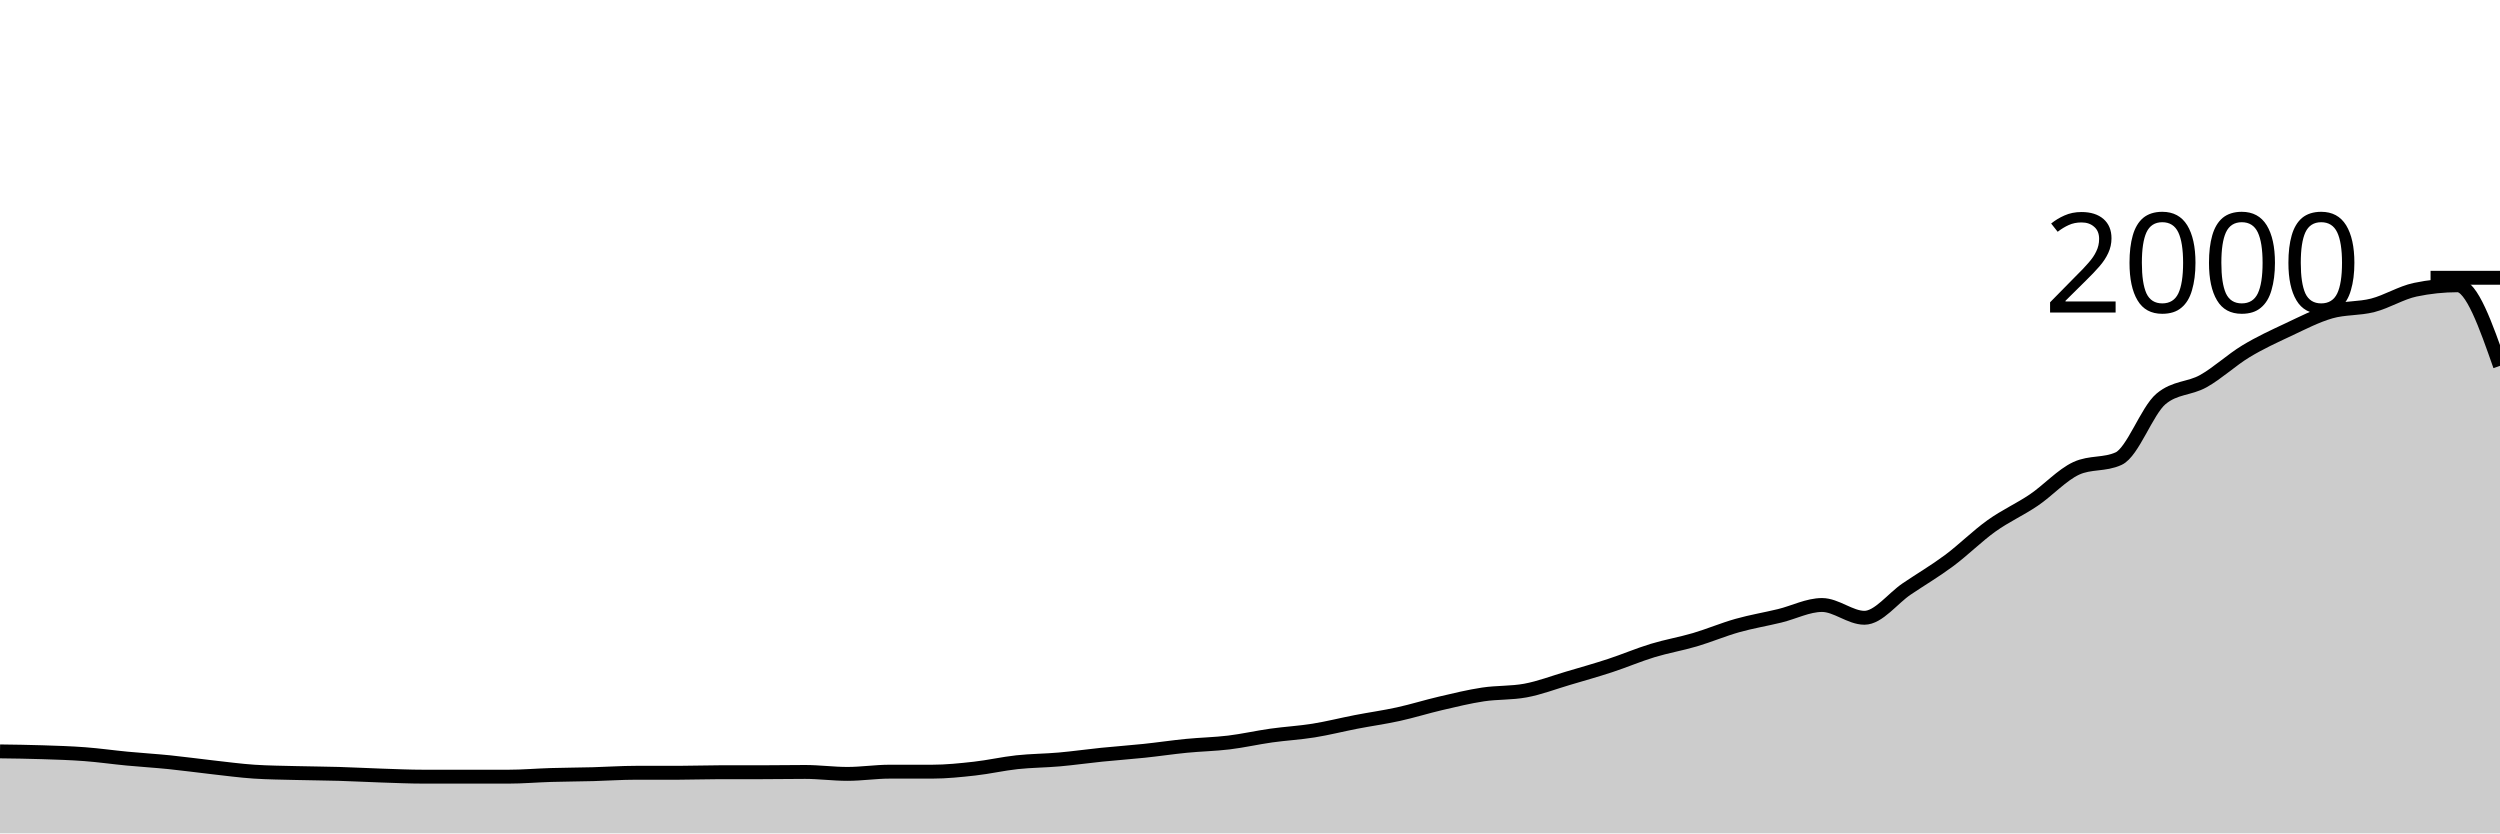
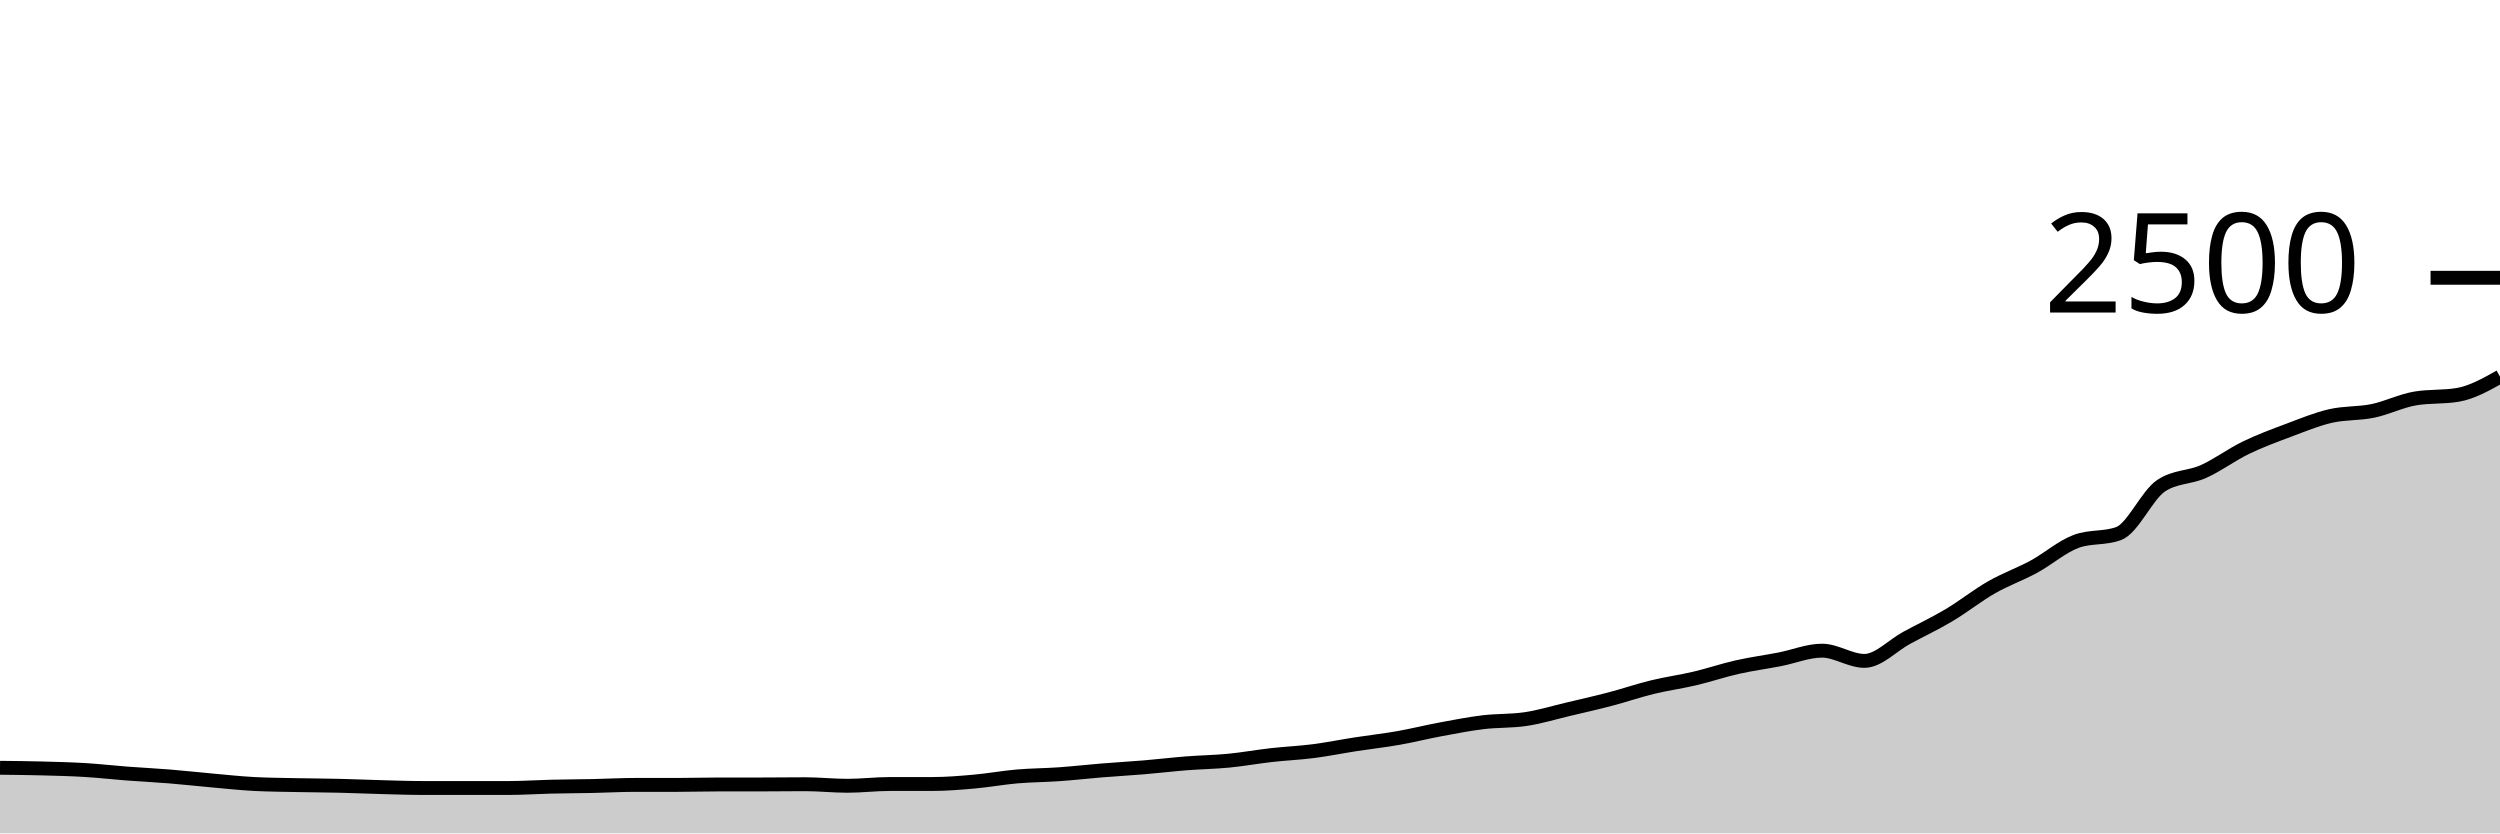
<svg xmlns="http://www.w3.org/2000/svg" viewBox="0 0 180 60">
  <g transform="translate(0,20)">
-     <path class="area" fill="rgba(0, 0, 0, 0.2)" d="M0,34.1C1.017,34.113,2.034,34.127,3.051,34.16C4.068,34.193,5.085,34.223,6.102,34.3C7.119,34.377,8.136,34.523,9.153,34.62C10.169,34.717,11.186,34.777,12.203,34.88C13.22,34.983,14.237,35.127,15.254,35.24C16.271,35.353,17.288,35.493,18.305,35.56C19.322,35.627,20.339,35.633,21.356,35.66C22.373,35.687,23.39,35.69,24.407,35.72C25.424,35.75,26.441,35.807,27.458,35.84C28.475,35.873,29.492,35.92,30.508,35.92C31.525,35.92,32.542,35.92,33.559,35.92C34.576,35.92,35.593,35.92,36.61,35.92C37.627,35.92,38.644,35.83,39.661,35.8C40.678,35.77,41.695,35.767,42.712,35.74C43.729,35.713,44.746,35.64,45.763,35.64C46.78,35.64,47.797,35.64,48.814,35.64C49.831,35.64,50.847,35.6,51.864,35.6C52.881,35.6,53.898,35.6,54.915,35.6C55.932,35.6,56.949,35.58,57.966,35.58C58.983,35.58,60,35.72,61.017,35.72C62.034,35.72,63.051,35.56,64.068,35.56C65.085,35.56,66.102,35.56,67.119,35.56C68.136,35.56,69.153,35.453,70.169,35.34C71.186,35.227,72.203,34.99,73.22,34.88C74.237,34.77,75.254,34.77,76.271,34.68C77.288,34.59,78.305,34.443,79.322,34.34C80.339,34.237,81.356,34.167,82.373,34.06C83.39,33.953,84.407,33.8,85.424,33.7C86.441,33.6,87.458,33.583,88.475,33.46C89.492,33.337,90.508,33.103,91.525,32.96C92.542,32.817,93.559,32.763,94.576,32.6C95.593,32.437,96.61,32.177,97.627,31.98C98.644,31.783,99.661,31.643,100.678,31.42C101.695,31.197,102.712,30.877,103.729,30.64C104.746,30.403,105.763,30.153,106.78,30C107.797,29.847,108.814,29.907,109.831,29.72C110.847,29.533,111.864,29.14,112.881,28.84C113.898,28.54,114.915,28.253,115.932,27.92C116.949,27.587,117.966,27.15,118.983,26.84C120,26.53,121.017,26.36,122.034,26.06C123.051,25.76,124.068,25.327,125.085,25.04C126.102,24.753,127.119,24.587,128.136,24.34C129.153,24.093,130.169,23.56,131.186,23.56C132.203,23.56,133.22,24.48,134.237,24.48C135.254,24.48,136.271,23.087,137.288,22.4C138.305,21.713,139.322,21.117,140.339,20.36C141.356,19.603,142.373,18.587,143.39,17.86C144.407,17.133,145.424,16.69,146.441,16C147.458,15.31,148.475,14.187,149.492,13.72C150.508,13.253,151.525,13.487,152.542,13.02C153.559,12.553,154.576,9.573,155.593,8.72C156.61,7.867,157.627,8.01,158.644,7.44C159.661,6.87,160.678,5.917,161.695,5.3C162.712,4.683,163.729,4.217,164.746,3.74C165.763,3.263,166.78,2.733,167.797,2.44C168.814,2.147,169.831,2.243,170.847,1.98C171.864,1.717,172.881,1.073,173.898,0.86C174.915,0.647,175.932,0.54,176.949,0.54C177.966,0.54,178.983,3.44,180,6.34L180,40C178.983,40,177.966,40,176.949,40C175.932,40,174.915,40,173.898,40C172.881,40,171.864,40,170.847,40C169.831,40,168.814,40,167.797,40C166.78,40,165.763,40,164.746,40C163.729,40,162.712,40,161.695,40C160.678,40,159.661,40,158.644,40C157.627,40,156.61,40,155.593,40C154.576,40,153.559,40,152.542,40C151.525,40,150.508,40,149.492,40C148.475,40,147.458,40,146.441,40C145.424,40,144.407,40,143.39,40C142.373,40,141.356,40,140.339,40C139.322,40,138.305,40,137.288,40C136.271,40,135.254,40,134.237,40C133.22,40,132.203,40,131.186,40C130.169,40,129.153,40,128.136,40C127.119,40,126.102,40,125.085,40C124.068,40,123.051,40,122.034,40C121.017,40,120,40,118.983,40C117.966,40,116.949,40,115.932,40C114.915,40,113.898,40,112.881,40C111.864,40,110.847,40,109.831,40C108.814,40,107.797,40,106.78,40C105.763,40,104.746,40,103.729,40C102.712,40,101.695,40,100.678,40C99.661,40,98.644,40,97.627,40C96.61,40,95.593,40,94.576,40C93.559,40,92.542,40,91.525,40C90.508,40,89.492,40,88.475,40C87.458,40,86.441,40,85.424,40C84.407,40,83.39,40,82.373,40C81.356,40,80.339,40,79.322,40C78.305,40,77.288,40,76.271,40C75.254,40,74.237,40,73.22,40C72.203,40,71.186,40,70.169,40C69.153,40,68.136,40,67.119,40C66.102,40,65.085,40,64.068,40C63.051,40,62.034,40,61.017,40C60,40,58.983,40,57.966,40C56.949,40,55.932,40,54.915,40C53.898,40,52.881,40,51.864,40C50.847,40,49.831,40,48.814,40C47.797,40,46.78,40,45.763,40C44.746,40,43.729,40,42.712,40C41.695,40,40.678,40,39.661,40C38.644,40,37.627,40,36.61,40C35.593,40,34.576,40,33.559,40C32.542,40,31.525,40,30.508,40C29.492,40,28.475,40,27.458,40C26.441,40,25.424,40,24.407,40C23.39,40,22.373,40,21.356,40C20.339,40,19.322,40,18.305,40C17.288,40,16.271,40,15.254,40C14.237,40,13.22,40,12.203,40C11.186,40,10.169,40,9.153,40C8.136,40,7.119,40,6.102,40C5.085,40,4.068,40,3.051,40C2.034,40,1.017,40,0,40Z" />
-     <path class="line" stroke="black" fill="none" d="M0,34.1C1.017,34.113,2.034,34.127,3.051,34.16C4.068,34.193,5.085,34.223,6.102,34.3C7.119,34.377,8.136,34.523,9.153,34.62C10.169,34.717,11.186,34.777,12.203,34.88C13.22,34.983,14.237,35.127,15.254,35.24C16.271,35.353,17.288,35.493,18.305,35.56C19.322,35.627,20.339,35.633,21.356,35.66C22.373,35.687,23.39,35.69,24.407,35.72C25.424,35.75,26.441,35.807,27.458,35.84C28.475,35.873,29.492,35.92,30.508,35.92C31.525,35.92,32.542,35.92,33.559,35.92C34.576,35.92,35.593,35.92,36.61,35.92C37.627,35.92,38.644,35.83,39.661,35.8C40.678,35.77,41.695,35.767,42.712,35.74C43.729,35.713,44.746,35.64,45.763,35.64C46.78,35.64,47.797,35.64,48.814,35.64C49.831,35.64,50.847,35.6,51.864,35.6C52.881,35.6,53.898,35.6,54.915,35.6C55.932,35.6,56.949,35.58,57.966,35.58C58.983,35.58,60,35.72,61.017,35.72C62.034,35.72,63.051,35.56,64.068,35.56C65.085,35.56,66.102,35.56,67.119,35.56C68.136,35.56,69.153,35.453,70.169,35.34C71.186,35.227,72.203,34.99,73.22,34.88C74.237,34.77,75.254,34.77,76.271,34.68C77.288,34.59,78.305,34.443,79.322,34.34C80.339,34.237,81.356,34.167,82.373,34.06C83.39,33.953,84.407,33.8,85.424,33.7C86.441,33.6,87.458,33.583,88.475,33.46C89.492,33.337,90.508,33.103,91.525,32.96C92.542,32.817,93.559,32.763,94.576,32.6C95.593,32.437,96.61,32.177,97.627,31.98C98.644,31.783,99.661,31.643,100.678,31.42C101.695,31.197,102.712,30.877,103.729,30.64C104.746,30.403,105.763,30.153,106.78,30C107.797,29.847,108.814,29.907,109.831,29.72C110.847,29.533,111.864,29.14,112.881,28.84C113.898,28.54,114.915,28.253,115.932,27.92C116.949,27.587,117.966,27.15,118.983,26.84C120,26.53,121.017,26.36,122.034,26.06C123.051,25.76,124.068,25.327,125.085,25.04C126.102,24.753,127.119,24.587,128.136,24.34C129.153,24.093,130.169,23.56,131.186,23.56C132.203,23.56,133.22,24.48,134.237,24.48C135.254,24.48,136.271,23.087,137.288,22.4C138.305,21.713,139.322,21.117,140.339,20.36C141.356,19.603,142.373,18.587,143.39,17.86C144.407,17.133,145.424,16.69,146.441,16C147.458,15.31,148.475,14.187,149.492,13.72C150.508,13.253,151.525,13.487,152.542,13.02C153.559,12.553,154.576,9.573,155.593,8.72C156.61,7.867,157.627,8.01,158.644,7.44C159.661,6.87,160.678,5.917,161.695,5.3C162.712,4.683,163.729,4.217,164.746,3.74C165.763,3.263,166.78,2.733,167.797,2.44C168.814,2.147,169.831,2.243,170.847,1.98C171.864,1.717,172.881,1.073,173.898,0.86C174.915,0.647,175.932,0.54,176.949,0.54C177.966,0.54,178.983,3.44,180,6.34" />
+     <path class="area" fill="rgba(0, 0, 0, 0.2)" d="M0,35.28C1.017,35.291,2.034,35.301,3.051,35.328C4.068,35.355,5.085,35.379,6.102,35.44C7.119,35.501,8.136,35.619,9.153,35.696C10.169,35.773,11.186,35.821,12.203,35.904C13.22,35.987,14.237,36.101,15.254,36.192C16.271,36.283,17.288,36.395,18.305,36.448C19.322,36.501,20.339,36.507,21.356,36.528C22.373,36.549,23.39,36.552,24.407,36.576C25.424,36.6,26.441,36.645,27.458,36.672C28.475,36.699,29.492,36.736,30.508,36.736C31.525,36.736,32.542,36.736,33.559,36.736C34.576,36.736,35.593,36.736,36.61,36.736C37.627,36.736,38.644,36.664,39.661,36.64C40.678,36.616,41.695,36.613,42.712,36.592C43.729,36.571,44.746,36.512,45.763,36.512C46.78,36.512,47.797,36.512,48.814,36.512C49.831,36.512,50.847,36.48,51.864,36.48C52.881,36.48,53.898,36.48,54.915,36.48C55.932,36.48,56.949,36.464,57.966,36.464C58.983,36.464,60,36.576,61.017,36.576C62.034,36.576,63.051,36.448,64.068,36.448C65.085,36.448,66.102,36.448,67.119,36.448C68.136,36.448,69.153,36.363,70.169,36.272C71.186,36.181,72.203,35.992,73.22,35.904C74.237,35.816,75.254,35.816,76.271,35.744C77.288,35.672,78.305,35.555,79.322,35.472C80.339,35.389,81.356,35.333,82.373,35.248C83.39,35.163,84.407,35.04,85.424,34.96C86.441,34.88,87.458,34.867,88.475,34.768C89.492,34.669,90.508,34.483,91.525,34.368C92.542,34.253,93.559,34.211,94.576,34.08C95.593,33.949,96.61,33.741,97.627,33.584C98.644,33.427,99.661,33.315,100.678,33.136C101.695,32.957,102.712,32.701,103.729,32.512C104.746,32.323,105.763,32.123,106.78,32C107.797,31.877,108.814,31.925,109.831,31.776C110.847,31.627,111.864,31.312,112.881,31.072C113.898,30.832,114.915,30.603,115.932,30.336C116.949,30.069,117.966,29.72,118.983,29.472C120,29.224,121.017,29.088,122.034,28.848C123.051,28.608,124.068,28.261,125.085,28.032C126.102,27.803,127.119,27.669,128.136,27.472C129.153,27.275,130.169,26.848,131.186,26.848C132.203,26.848,133.22,27.584,134.237,27.584C135.254,27.584,136.271,26.469,137.288,25.92C138.305,25.371,139.322,24.893,140.339,24.288C141.356,23.683,142.373,22.869,143.39,22.288C144.407,21.707,145.424,21.352,146.441,20.8C147.458,20.248,148.475,19.349,149.492,18.976C150.508,18.603,151.525,18.789,152.542,18.416C153.559,18.043,154.576,15.659,155.593,14.976C156.61,14.293,157.627,14.408,158.644,13.952C159.661,13.496,160.678,12.733,161.695,12.24C162.712,11.747,163.729,11.373,164.746,10.992C165.763,10.611,166.78,10.187,167.797,9.952C168.814,9.717,169.831,9.795,170.847,9.584C171.864,9.373,172.881,8.859,173.898,8.688C174.915,8.517,175.932,8.603,176.949,8.432C177.966,8.261,178.983,7.691,180,7.12L180,40C178.983,40,177.966,40,176.949,40C175.932,40,174.915,40,173.898,40C172.881,40,171.864,40,170.847,40C169.831,40,168.814,40,167.797,40C166.78,40,165.763,40,164.746,40C163.729,40,162.712,40,161.695,40C160.678,40,159.661,40,158.644,40C157.627,40,156.61,40,155.593,40C154.576,40,153.559,40,152.542,40C151.525,40,150.508,40,149.492,40C148.475,40,147.458,40,146.441,40C145.424,40,144.407,40,143.39,40C142.373,40,141.356,40,140.339,40C139.322,40,138.305,40,137.288,40C136.271,40,135.254,40,134.237,40C133.22,40,132.203,40,131.186,40C130.169,40,129.153,40,128.136,40C127.119,40,126.102,40,125.085,40C124.068,40,123.051,40,122.034,40C121.017,40,120,40,118.983,40C117.966,40,116.949,40,115.932,40C114.915,40,113.898,40,112.881,40C111.864,40,110.847,40,109.831,40C108.814,40,107.797,40,106.78,40C105.763,40,104.746,40,103.729,40C102.712,40,101.695,40,100.678,40C99.661,40,98.644,40,97.627,40C96.61,40,95.593,40,94.576,40C93.559,40,92.542,40,91.525,40C90.508,40,89.492,40,88.475,40C87.458,40,86.441,40,85.424,40C84.407,40,83.39,40,82.373,40C81.356,40,80.339,40,79.322,40C78.305,40,77.288,40,76.271,40C75.254,40,74.237,40,73.22,40C72.203,40,71.186,40,70.169,40C69.153,40,68.136,40,67.119,40C66.102,40,65.085,40,64.068,40C63.051,40,62.034,40,61.017,40C60,40,58.983,40,57.966,40C56.949,40,55.932,40,54.915,40C53.898,40,52.881,40,51.864,40C50.847,40,49.831,40,48.814,40C47.797,40,46.78,40,45.763,40C44.746,40,43.729,40,42.712,40C41.695,40,40.678,40,39.661,40C38.644,40,37.627,40,36.61,40C35.593,40,34.576,40,33.559,40C32.542,40,31.525,40,30.508,40C29.492,40,28.475,40,27.458,40C26.441,40,25.424,40,24.407,40C23.39,40,22.373,40,21.356,40C20.339,40,19.322,40,18.305,40C17.288,40,16.271,40,15.254,40C14.237,40,13.22,40,12.203,40C11.186,40,10.169,40,9.153,40C8.136,40,7.119,40,6.102,40C5.085,40,4.068,40,3.051,40C2.034,40,1.017,40,0,40Z" />
+     <path class="line" stroke="black" fill="none" d="M0,35.28C1.017,35.291,2.034,35.301,3.051,35.328C4.068,35.355,5.085,35.379,6.102,35.44C7.119,35.501,8.136,35.619,9.153,35.696C10.169,35.773,11.186,35.821,12.203,35.904C13.22,35.987,14.237,36.101,15.254,36.192C16.271,36.283,17.288,36.395,18.305,36.448C19.322,36.501,20.339,36.507,21.356,36.528C22.373,36.549,23.39,36.552,24.407,36.576C25.424,36.6,26.441,36.645,27.458,36.672C28.475,36.699,29.492,36.736,30.508,36.736C31.525,36.736,32.542,36.736,33.559,36.736C34.576,36.736,35.593,36.736,36.61,36.736C37.627,36.736,38.644,36.664,39.661,36.64C40.678,36.616,41.695,36.613,42.712,36.592C43.729,36.571,44.746,36.512,45.763,36.512C46.78,36.512,47.797,36.512,48.814,36.512C49.831,36.512,50.847,36.48,51.864,36.48C52.881,36.48,53.898,36.48,54.915,36.48C55.932,36.48,56.949,36.464,57.966,36.464C58.983,36.464,60,36.576,61.017,36.576C62.034,36.576,63.051,36.448,64.068,36.448C65.085,36.448,66.102,36.448,67.119,36.448C68.136,36.448,69.153,36.363,70.169,36.272C71.186,36.181,72.203,35.992,73.22,35.904C74.237,35.816,75.254,35.816,76.271,35.744C77.288,35.672,78.305,35.555,79.322,35.472C80.339,35.389,81.356,35.333,82.373,35.248C83.39,35.163,84.407,35.04,85.424,34.96C86.441,34.88,87.458,34.867,88.475,34.768C89.492,34.669,90.508,34.483,91.525,34.368C92.542,34.253,93.559,34.211,94.576,34.08C95.593,33.949,96.61,33.741,97.627,33.584C98.644,33.427,99.661,33.315,100.678,33.136C101.695,32.957,102.712,32.701,103.729,32.512C104.746,32.323,105.763,32.123,106.78,32C107.797,31.877,108.814,31.925,109.831,31.776C110.847,31.627,111.864,31.312,112.881,31.072C113.898,30.832,114.915,30.603,115.932,30.336C116.949,30.069,117.966,29.72,118.983,29.472C120,29.224,121.017,29.088,122.034,28.848C123.051,28.608,124.068,28.261,125.085,28.032C126.102,27.803,127.119,27.669,128.136,27.472C129.153,27.275,130.169,26.848,131.186,26.848C132.203,26.848,133.22,27.584,134.237,27.584C135.254,27.584,136.271,26.469,137.288,25.92C138.305,25.371,139.322,24.893,140.339,24.288C141.356,23.683,142.373,22.869,143.39,22.288C144.407,21.707,145.424,21.352,146.441,20.8C147.458,20.248,148.475,19.349,149.492,18.976C150.508,18.603,151.525,18.789,152.542,18.416C153.559,18.043,154.576,15.659,155.593,14.976C156.61,14.293,157.627,14.408,158.644,13.952C159.661,13.496,160.678,12.733,161.695,12.24C162.712,11.747,163.729,11.373,164.746,10.992C165.763,10.611,166.78,10.187,167.797,9.952C168.814,9.717,169.831,9.795,170.847,9.584C171.864,9.373,172.881,8.859,173.898,8.688C174.915,8.517,175.932,8.603,176.949,8.432C177.966,8.261,178.983,7.691,180,7.12" />
    <path class="axis-ceiling" stroke-width="1" stroke="black" fill="none" d="M175,0L180,0" />
-     <text class="axis-ceiling-label" font-family="sans-serif" text-anchor="end" font-size="10px" x="170" y="2.5">2000</text>
+     <text class="axis-ceiling-label" font-family="sans-serif" text-anchor="end" font-size="10px" x="170" y="2.5">2500</text>
  </g>
</svg>
